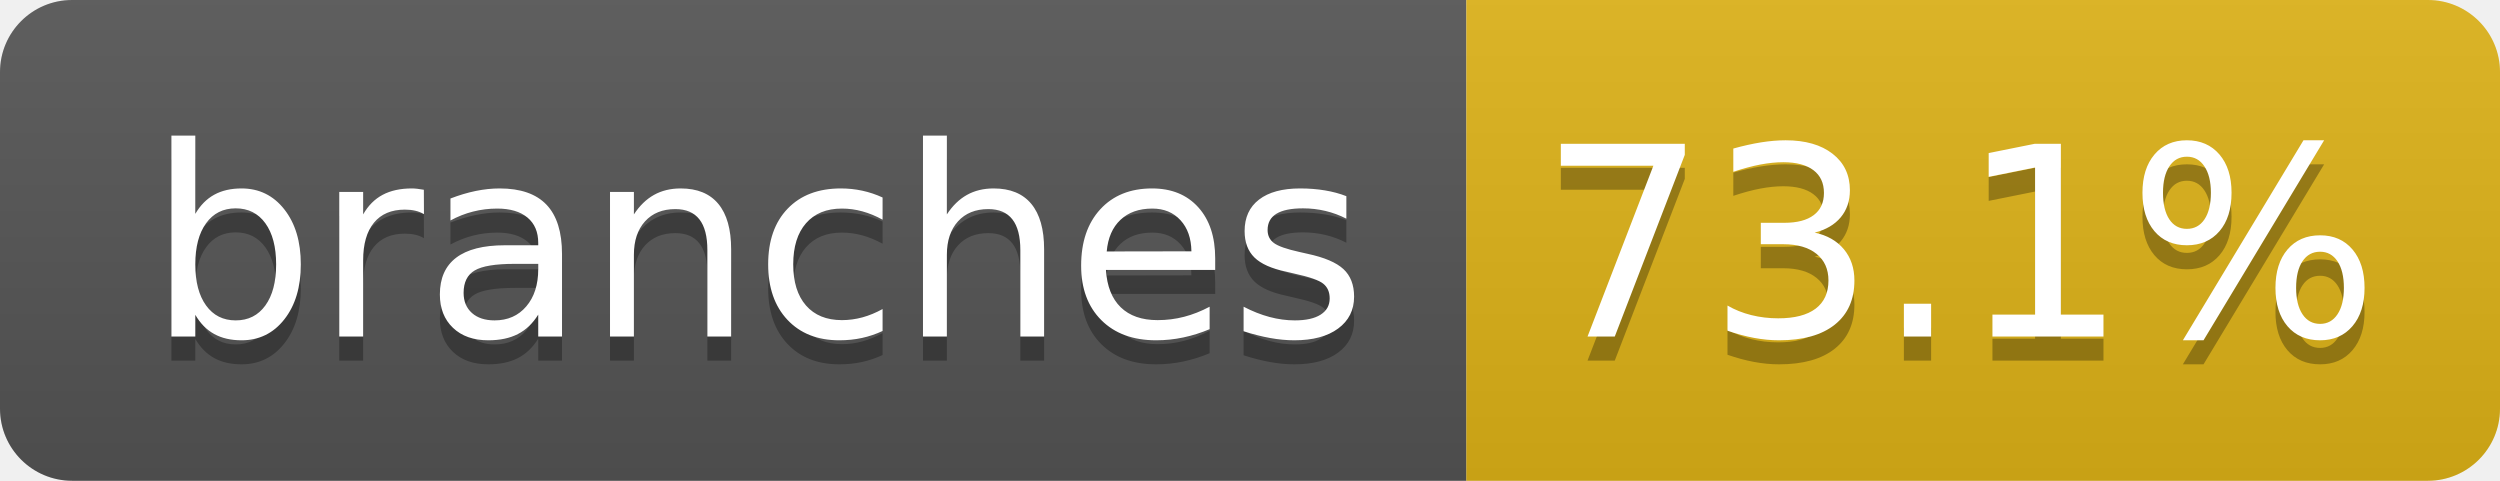
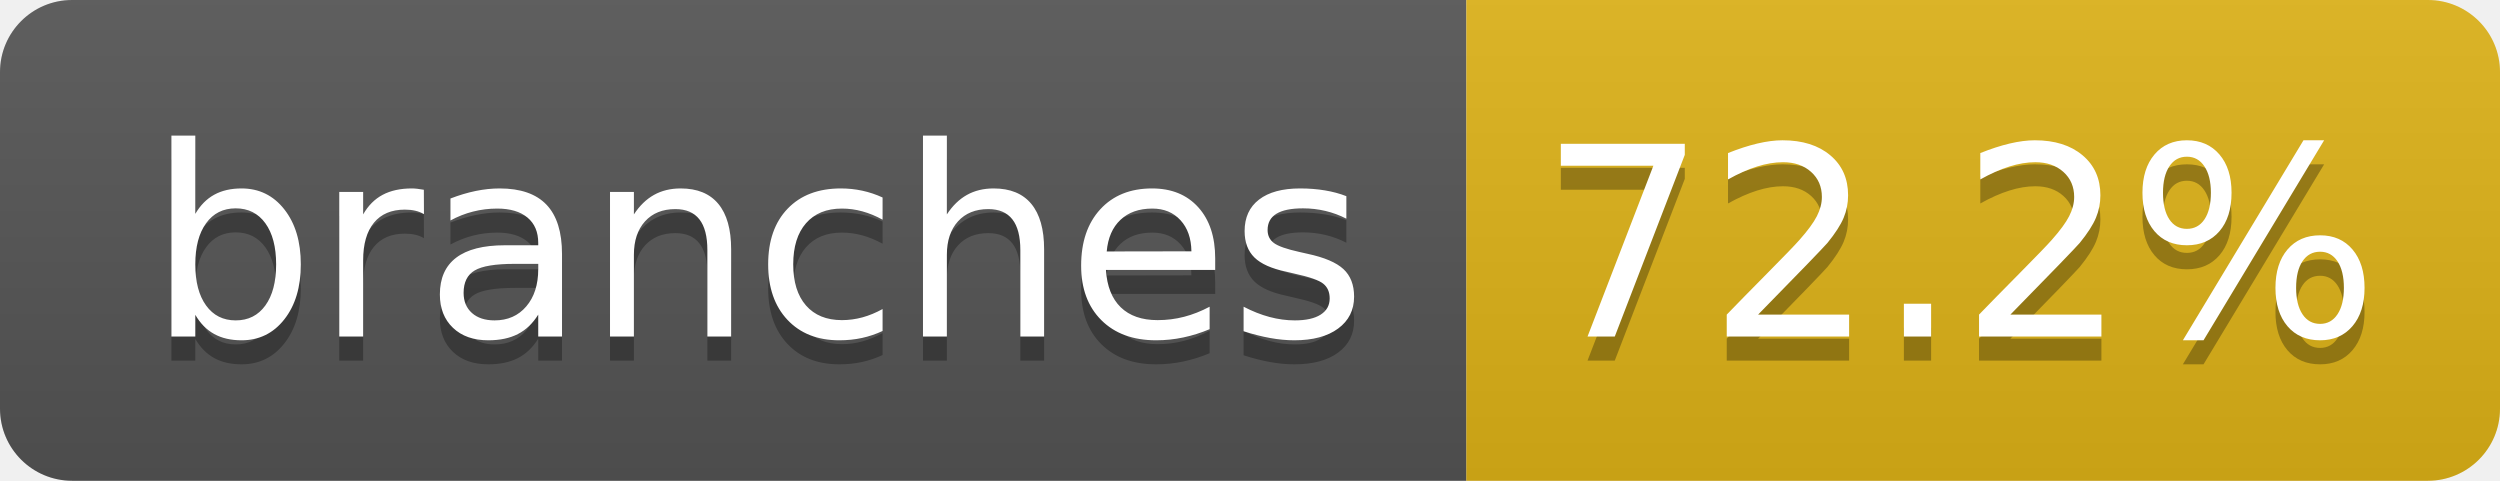
- <svg xmlns="http://www.w3.org/2000/svg" width="104" height="20" role="img" aria-label="branches: 73.1%">
+ <svg xmlns="http://www.w3.org/2000/svg" width="104" height="20" role="img" aria-label="branches: 72.2%">
  <linearGradient id="s" x2="0" y2="100%">
    <stop offset="0" stop-color="#bbb" stop-opacity=".1" />
    <stop offset="1" stop-opacity=".1" />
  </linearGradient>
  <clipPath id="r">
    <rect width="104" height="20" rx="3" fill="#fff" />
  </clipPath>
  <g clip-path="url(#r)">
    <rect width="61" height="20" fill="#555" />
    <rect x="61" width="43" height="20" fill="#dfb317" />
    <rect width="104" height="20" fill="url(#s)" />
  </g>
  <g fill="#fff" text-anchor="middle" font-family="Verdana,Geneva,DejaVu Sans,sans-serif" text-rendering="geometricPrecision" font-size="110">
    <text aria-hidden="true" x="315" y="150" fill="#010101" fill-opacity=".3" transform="scale(.1)" textLength="510">branches</text>
    <text x="315" y="140" transform="scale(.1)" fill="#fff" textLength="510">branches</text>
-     <text aria-hidden="true" x="815" y="150" fill="#010101" fill-opacity=".3" transform="scale(.1)" textLength="330">73.1%</text>
-     <text x="815" y="140" transform="scale(.1)" fill="#fff" textLength="330">73.1%</text>
+     <text aria-hidden="true" x="815" y="150" fill="#010101" fill-opacity=".3" transform="scale(.1)" textLength="330">72.2%</text>
+     <text x="815" y="140" transform="scale(.1)" fill="#fff" textLength="330">72.2%</text>
  </g>
</svg>
